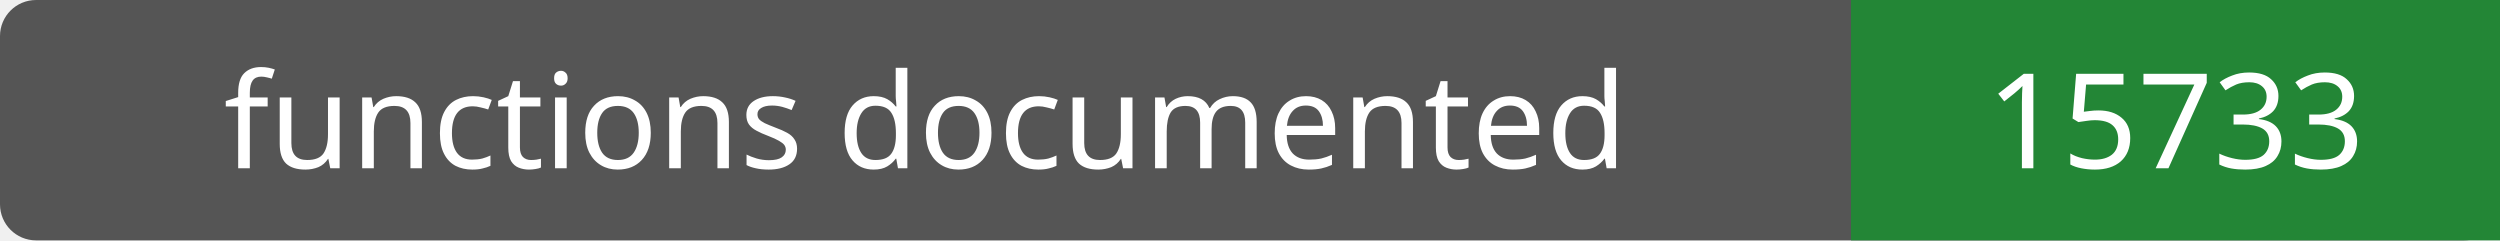
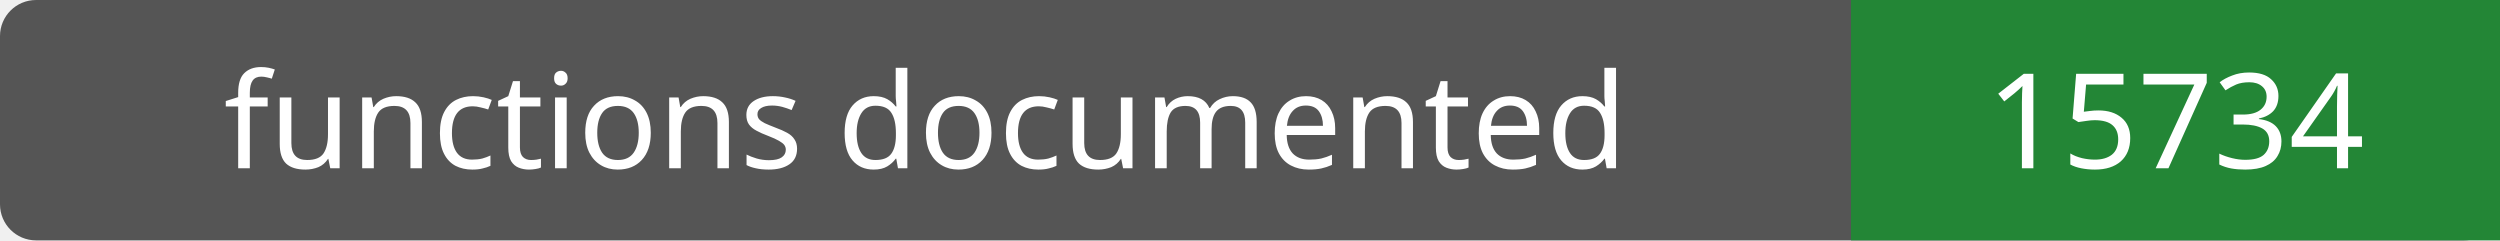
- <svg xmlns="http://www.w3.org/2000/svg" width="208" height="20" role="img" aria-label="functions documented: 15733">
+ <svg xmlns="http://www.w3.org/2000/svg" width="208" height="20" role="img" aria-label="functions documented: 15734">
  <rect width="208" height="20" rx="3" fill="#555" />
  <path fill="#238636" d="M154 0h54v20H154z" />
  <g fill="#fff" text-anchor="middle" font-family="Verdana,sans-serif" font-size="11">
    <text x="77.0" y="14">functions documented</text>
-     <text x="181.0" y="14">15733</text>
+     <text x="181.0" y="14">15734</text>
  </g>
</svg>
